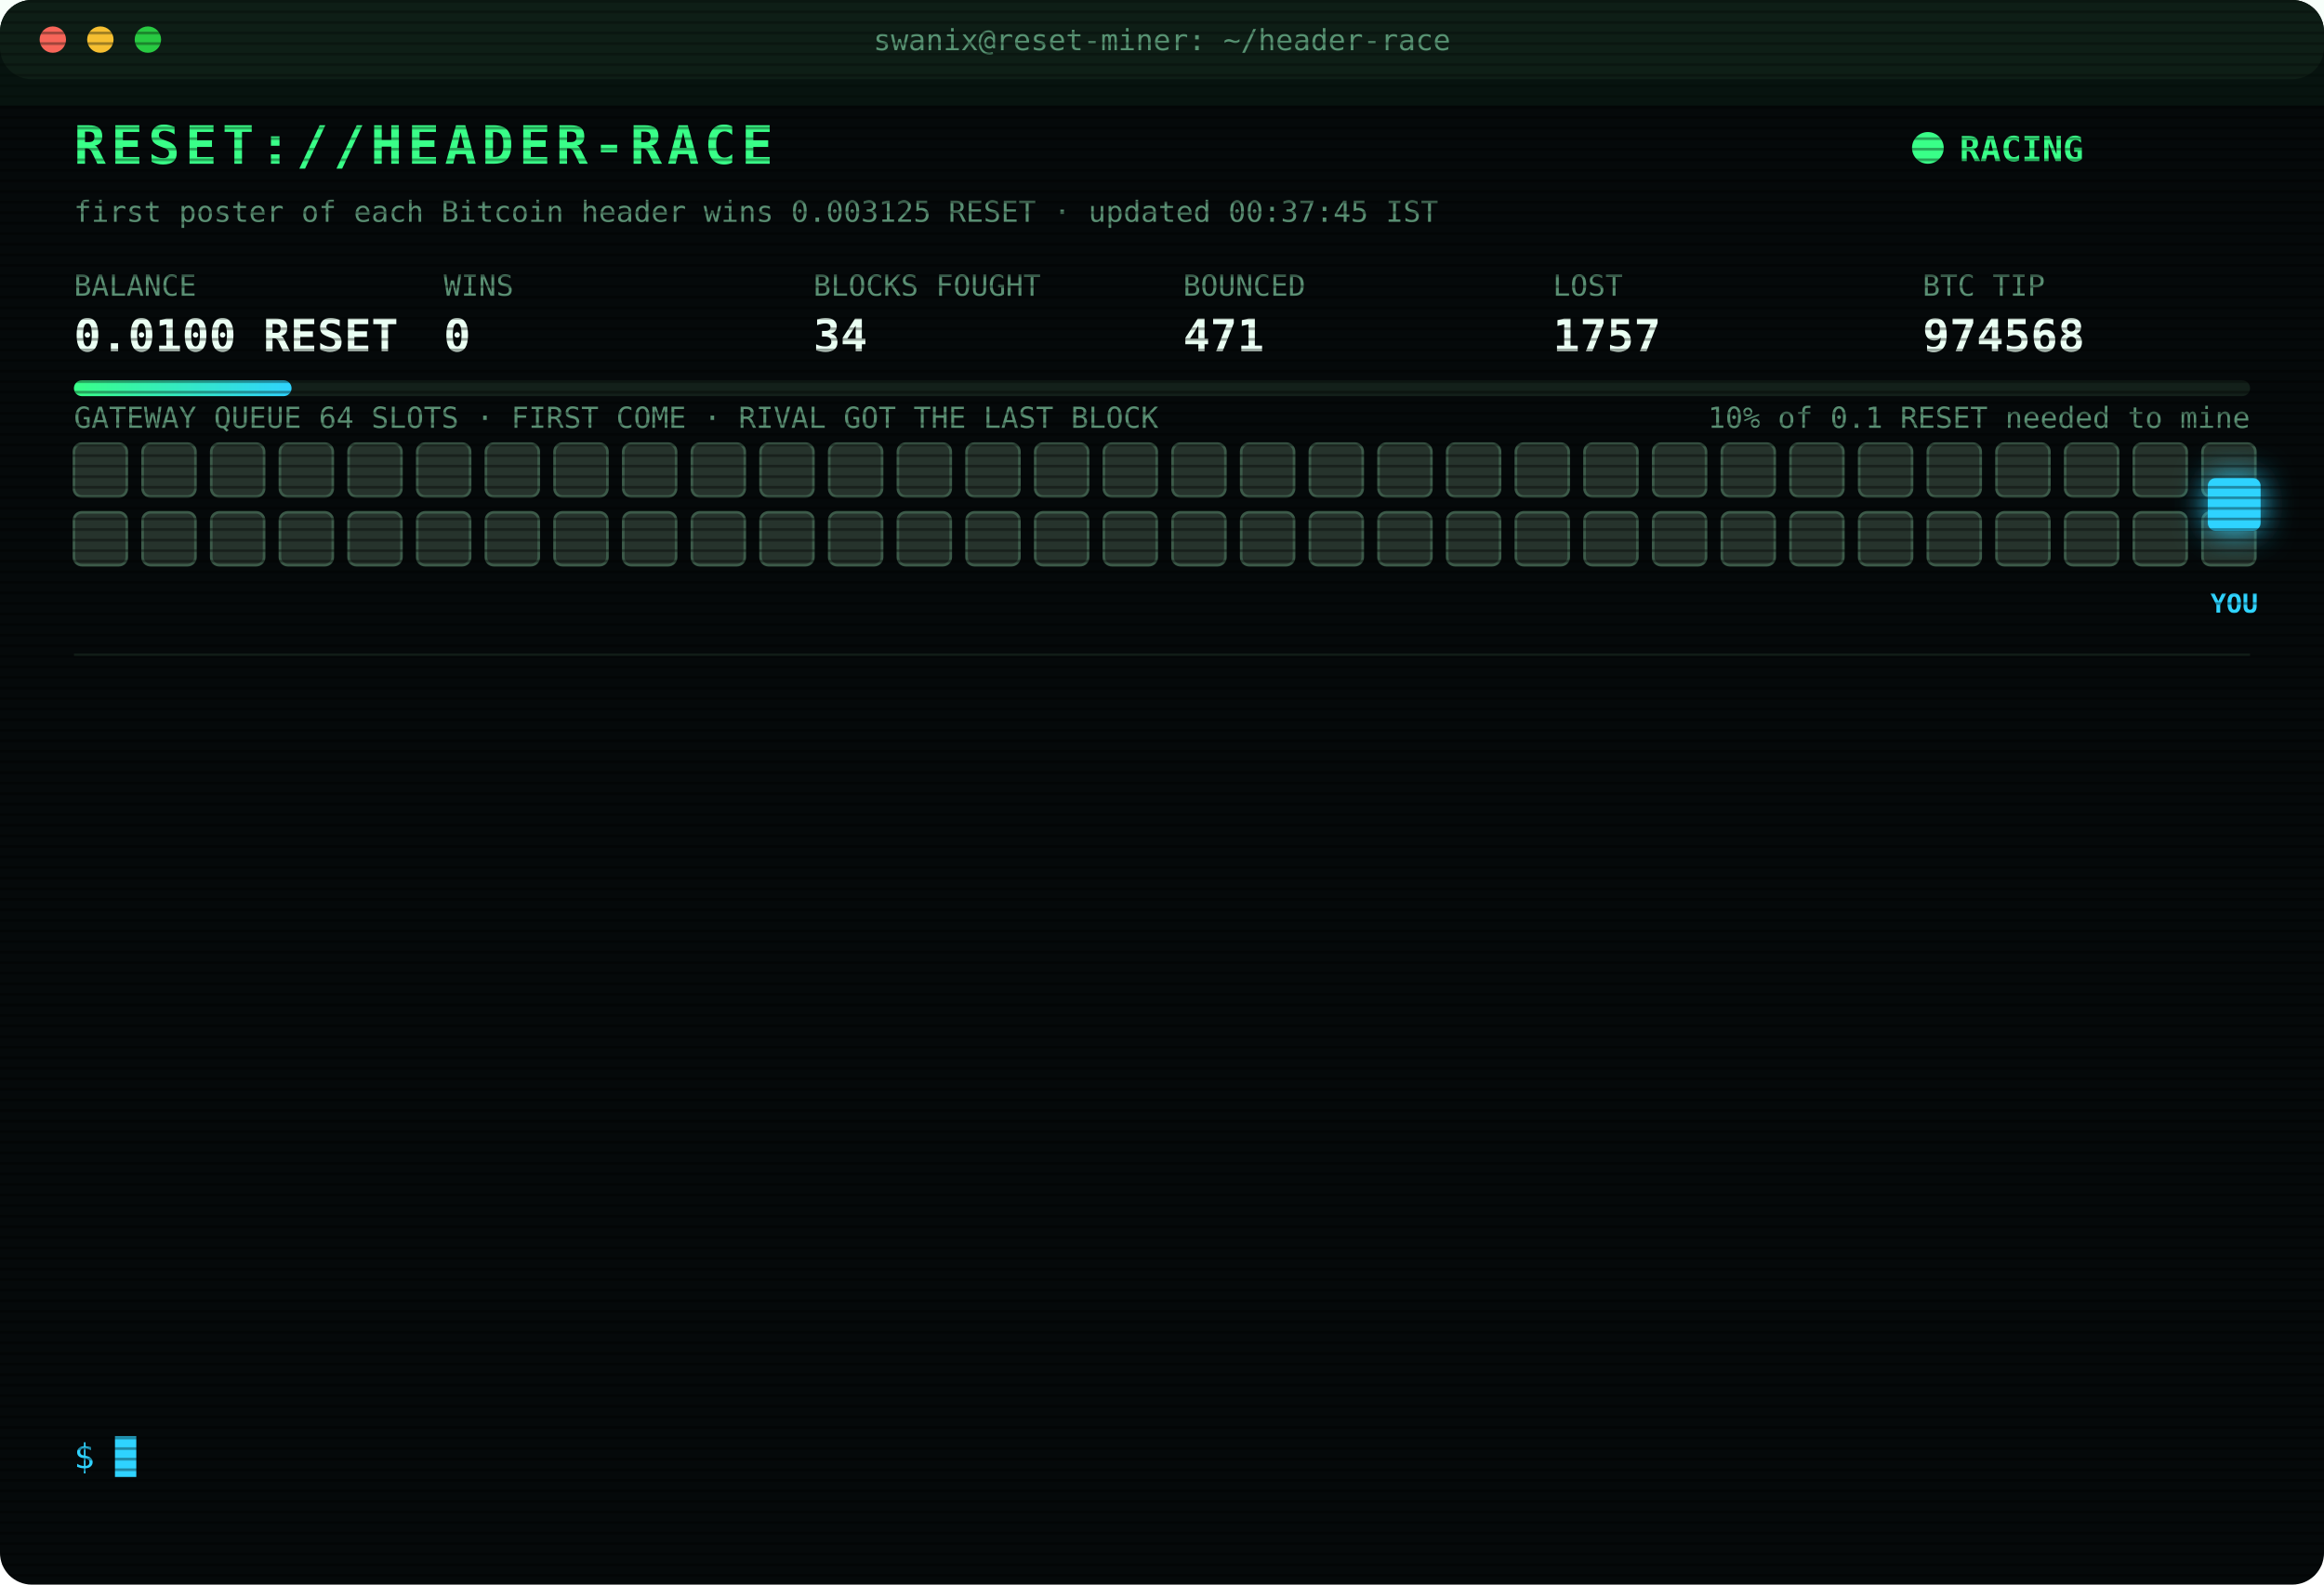
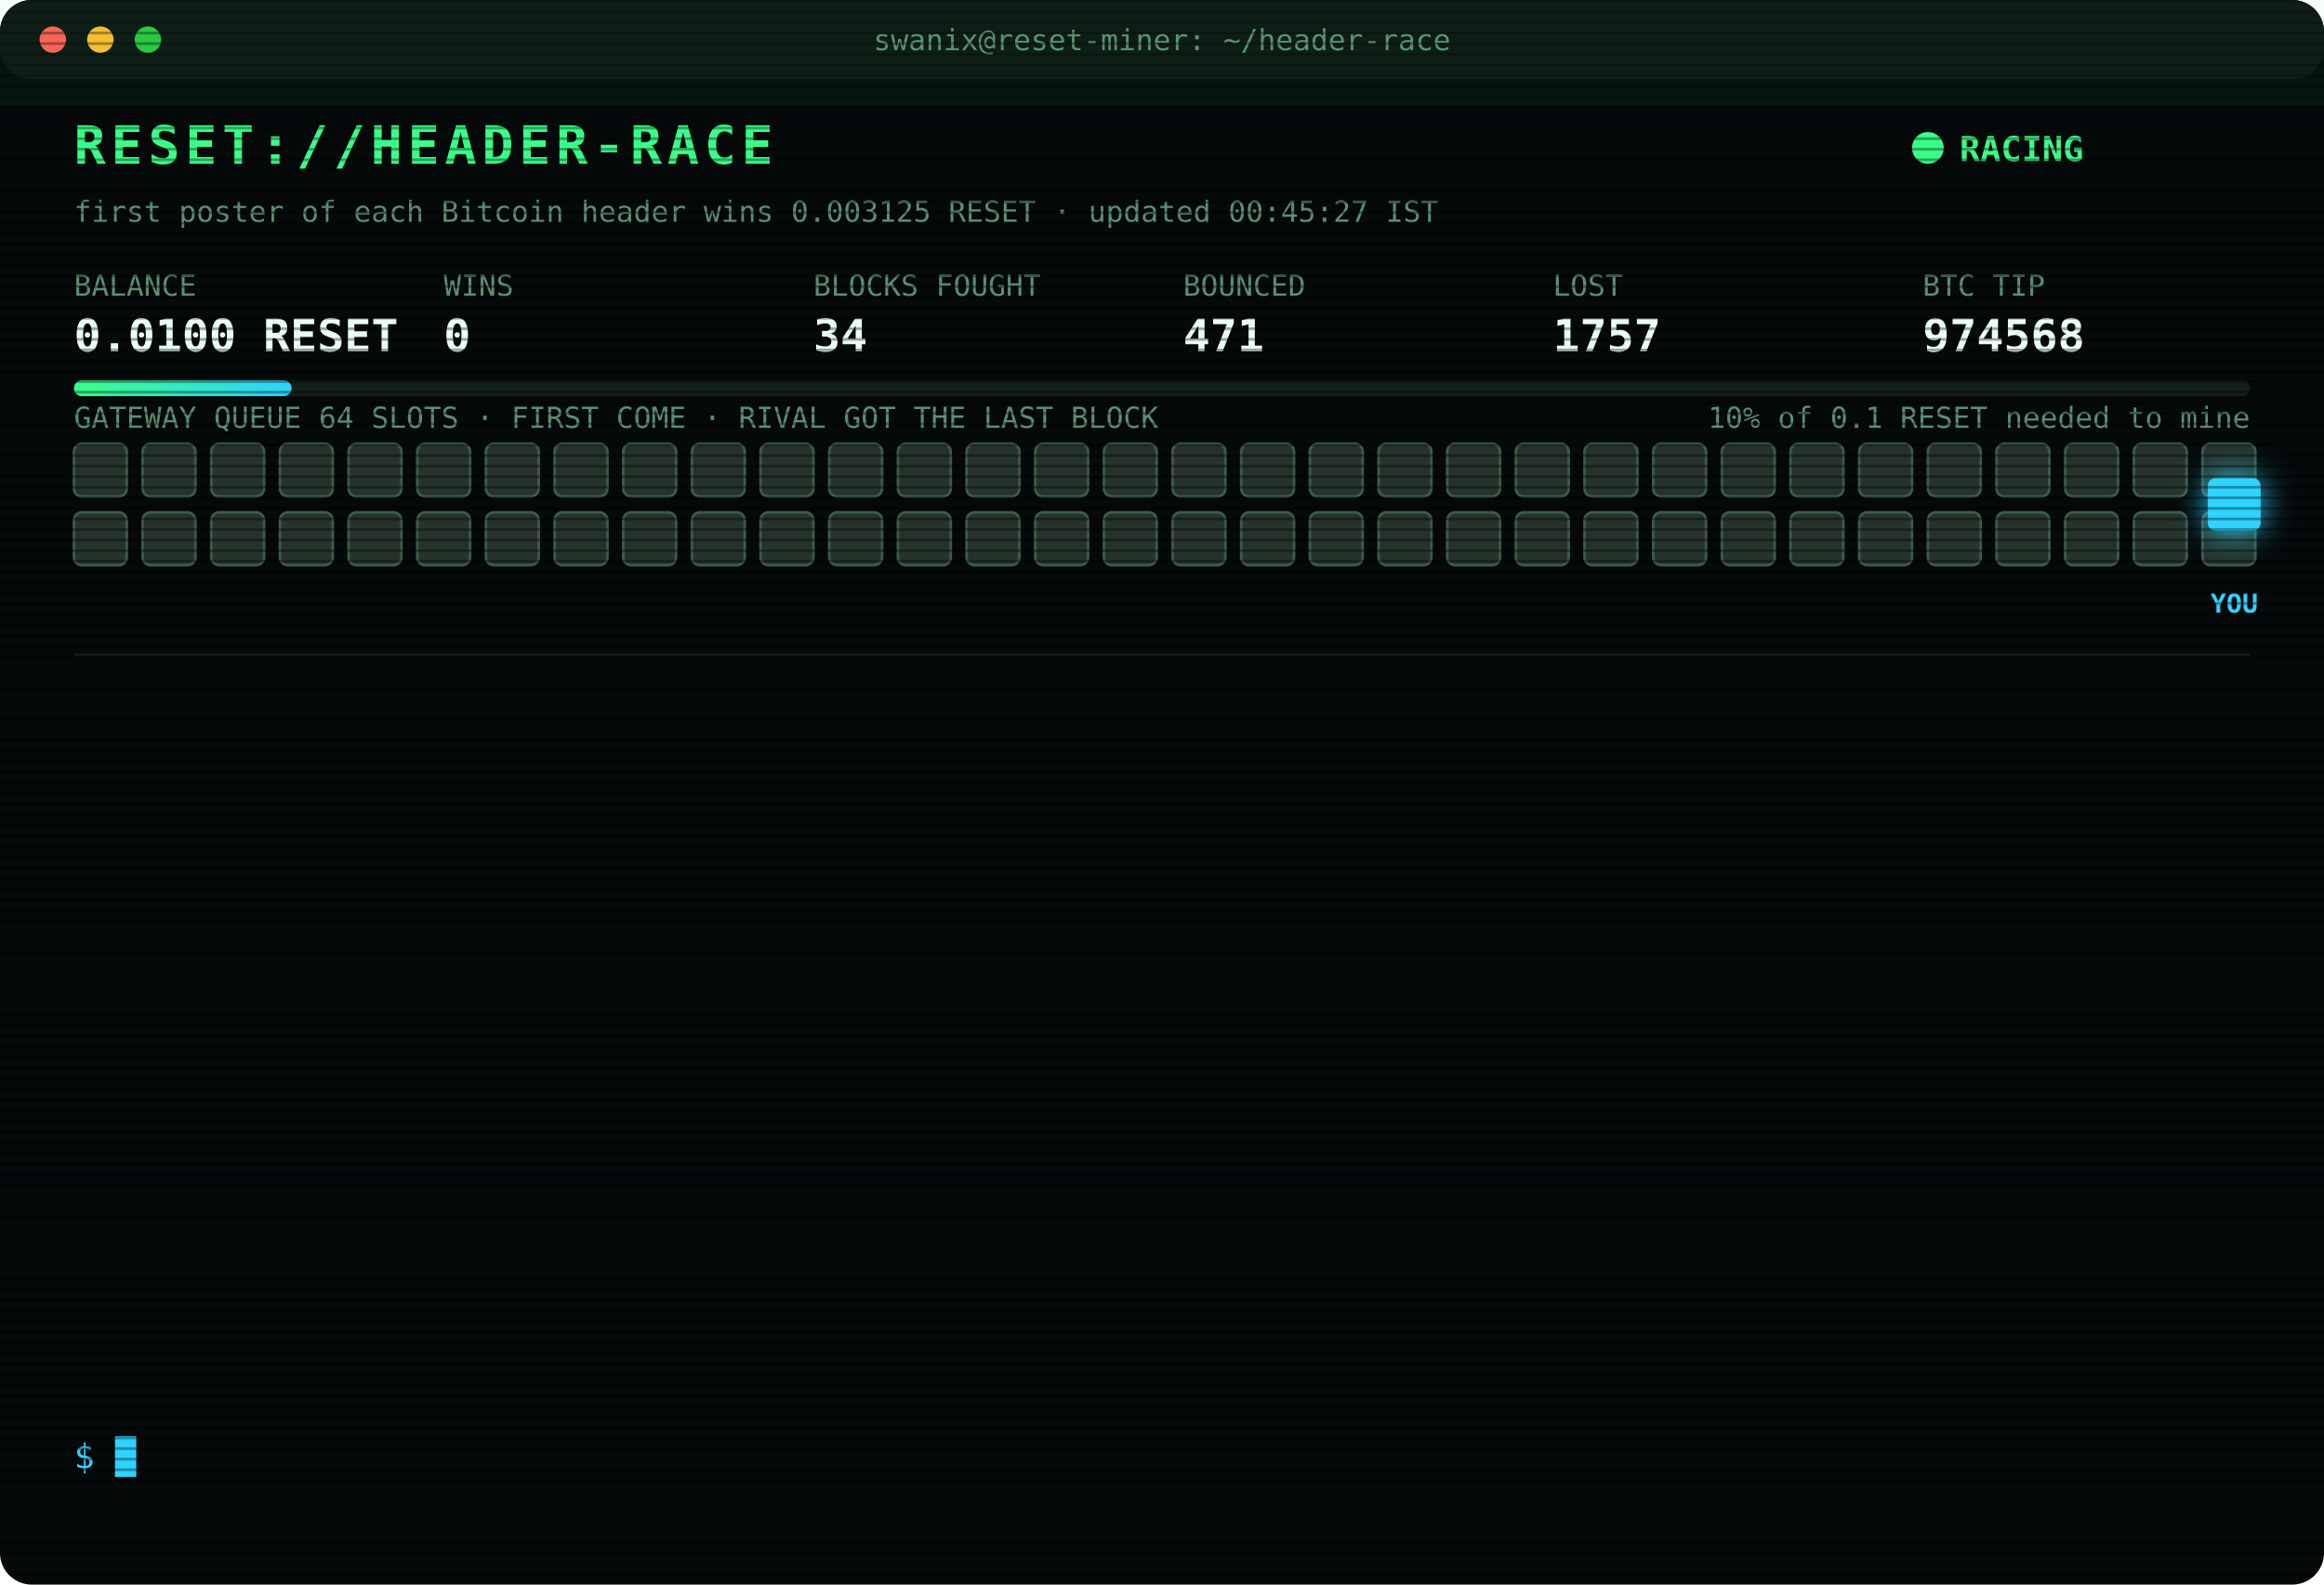
<svg xmlns="http://www.w3.org/2000/svg" width="880" height="600" viewBox="0 0 880 600" font-family="ui-monospace,SFMono-Regular,Menlo,Consolas,monospace">
  <style>
text{font-size:13px;fill:#7CFFB2}
.title{font-size:20px;font-weight:700;fill:#39FF88;letter-spacing:2px;animation:glitch 3s infinite steps(1)}
.sub{fill:#2fd3ff}.k{fill:#5a8f73;font-size:11px}.v{font-size:17px;font-weight:700;fill:#eafff3}
.ts{fill:#3f6b56}.boot{fill:#2fd3ff}.dim{fill:#5a8f73}.bad{fill:#ff4d6d}.warn{fill:#ffd23f}.mag{fill:#ff5cf0}.win{fill:#39FF88;font-weight:700}
.tag{font-size:10px;fill:#2fd3ff;font-weight:700}
.rival{fill:#26332c;stroke:#3c5a49;animation:jam 1.2s infinite alternate}
.idle{fill:#141c18;stroke:#22302a;animation:breathe 4s infinite}
.me{fill:#2fd3ff;filter:drop-shadow(0 0 6px #2fd3ff)}
.hover{animation:nudge 1.1s infinite ease-in-out}.bounce{animation:kick 1.4s infinite}
.ln{opacity:0;animation:in .4s forwards}
.cur{animation:blink 1s infinite steps(1)}
.scan{animation:scan 6s infinite linear}
.led{animation:blink 1.4s infinite}
@keyframes in{from{opacity:0;transform:translateX(-6px)}to{opacity:1;transform:none}}
@keyframes blink{50%{opacity:0}}
@keyframes jam{to{fill:#33463b}}
@keyframes breathe{50%{opacity:.4}}
@keyframes nudge{50%{transform:translateX(-10px)}}
@keyframes kick{0%,100%{transform:none}30%{transform:translateX(-14px)}55%{transform:translateX(10px) translateY(-6px)}}
@keyframes glitch{0%,92%{transform:none}93%{transform:translateX(2px);fill:#ff4d6d}95%{transform:translateX(-2px);fill:#2fd3ff}97%{transform:none}}
@keyframes scan{from{transform:translateY(-40px)}to{transform:translateY(600px)}}
</style>
  <defs>
    <pattern id="sl" width="4" height="4" patternUnits="userSpaceOnUse">
      <rect width="4" height="1" fill="#000" opacity=".35" />
    </pattern>
    <linearGradient id="bar">
      <stop offset="0" stop-color="#39FF88" />
      <stop offset="1" stop-color="#2fd3ff" />
    </linearGradient>
  </defs>
  <rect width="880" height="600" rx="12" fill="#05090a" />
  <rect width="880" height="30" rx="12" fill="#0d1512" />
  <circle cx="20" cy="15" r="5" fill="#ff5f57" />
  <circle cx="38" cy="15" r="5" fill="#febc2e" />
  <circle cx="56" cy="15" r="5" fill="#28c840" />
  <text x="440" y="19" text-anchor="middle" class="k">swanix@reset-miner: ~/header-race</text>
  <text x="28" y="62" class="title">RESET://HEADER-RACE</text>
  <circle class="led" cx="730" cy="56" r="6" fill="#39FF88" />
  <text x="742" y="61" class="win">RACING</text>
-   <text x="28" y="84" class="k">first poster of each Bitcoin header wins 0.003125 RESET · updated 00:37:45 IST</text>
+   <text x="28" y="84" class="k">first poster of each Bitcoin header wins 0.003125 RESET · updated 00:45:27 IST</text>
  <text x="28" y="112" class="k">BALANCE</text>
  <text x="28" y="133" class="v">0.0100 RESET</text>
  <text x="168" y="112" class="k">WINS</text>
  <text x="168" y="133" class="v">0</text>
  <text x="308" y="112" class="k">BLOCKS FOUGHT</text>
  <text x="308" y="133" class="v">34</text>
  <text x="448" y="112" class="k">BOUNCED</text>
  <text x="448" y="133" class="v">471</text>
  <text x="588" y="112" class="k">LOST</text>
  <text x="588" y="133" class="v">1757</text>
  <text x="728" y="112" class="k">BTC TIP</text>
  <text x="728" y="133" class="v">974568</text>
  <rect x="28" y="144" width="824" height="6" rx="3" fill="#13201a" />
  <rect x="28" y="144" width="82.4" height="6" rx="3" fill="url(#bar)" />
  <text x="852" y="162" text-anchor="end" class="k">10% of 0.1 RESET needed to mine</text>
  <text x="28" y="162" class="k">GATEWAY QUEUE 64 SLOTS · FIRST COME · RIVAL GOT THE LAST BLOCK</text>
  <rect class="rival" x="28" y="168" width="20" height="20" rx="3" style="animation-delay:0.00s" />
  <rect class="rival" x="54" y="168" width="20" height="20" rx="3" style="animation-delay:0.05s" />
  <rect class="rival" x="80" y="168" width="20" height="20" rx="3" style="animation-delay:0.10s" />
  <rect class="rival" x="106" y="168" width="20" height="20" rx="3" style="animation-delay:0.15s" />
  <rect class="rival" x="132" y="168" width="20" height="20" rx="3" style="animation-delay:0.20s" />
  <rect class="rival" x="158" y="168" width="20" height="20" rx="3" style="animation-delay:0.25s" />
  <rect class="rival" x="184" y="168" width="20" height="20" rx="3" style="animation-delay:0.30s" />
  <rect class="rival" x="210" y="168" width="20" height="20" rx="3" style="animation-delay:0.35s" />
  <rect class="rival" x="236" y="168" width="20" height="20" rx="3" style="animation-delay:0.40s" />
  <rect class="rival" x="262" y="168" width="20" height="20" rx="3" style="animation-delay:0.45s" />
  <rect class="rival" x="288" y="168" width="20" height="20" rx="3" style="animation-delay:0.50s" />
  <rect class="rival" x="314" y="168" width="20" height="20" rx="3" style="animation-delay:0.55s" />
  <rect class="rival" x="340" y="168" width="20" height="20" rx="3" style="animation-delay:0.60s" />
  <rect class="rival" x="366" y="168" width="20" height="20" rx="3" style="animation-delay:0.65s" />
  <rect class="rival" x="392" y="168" width="20" height="20" rx="3" style="animation-delay:0.70s" />
  <rect class="rival" x="418" y="168" width="20" height="20" rx="3" style="animation-delay:0.75s" />
  <rect class="rival" x="444" y="168" width="20" height="20" rx="3" style="animation-delay:0.80s" />
  <rect class="rival" x="470" y="168" width="20" height="20" rx="3" style="animation-delay:0.85s" />
  <rect class="rival" x="496" y="168" width="20" height="20" rx="3" style="animation-delay:0.90s" />
  <rect class="rival" x="522" y="168" width="20" height="20" rx="3" style="animation-delay:0.95s" />
  <rect class="rival" x="548" y="168" width="20" height="20" rx="3" style="animation-delay:1.00s" />
  <rect class="rival" x="574" y="168" width="20" height="20" rx="3" style="animation-delay:1.05s" />
  <rect class="rival" x="600" y="168" width="20" height="20" rx="3" style="animation-delay:1.10s" />
  <rect class="rival" x="626" y="168" width="20" height="20" rx="3" style="animation-delay:1.15s" />
  <rect class="rival" x="652" y="168" width="20" height="20" rx="3" style="animation-delay:1.20s" />
  <rect class="rival" x="678" y="168" width="20" height="20" rx="3" style="animation-delay:1.25s" />
  <rect class="rival" x="704" y="168" width="20" height="20" rx="3" style="animation-delay:1.30s" />
  <rect class="rival" x="730" y="168" width="20" height="20" rx="3" style="animation-delay:1.35s" />
  <rect class="rival" x="756" y="168" width="20" height="20" rx="3" style="animation-delay:1.40s" />
  <rect class="rival" x="782" y="168" width="20" height="20" rx="3" style="animation-delay:1.45s" />
  <rect class="rival" x="808" y="168" width="20" height="20" rx="3" style="animation-delay:1.50s" />
  <rect class="rival" x="834" y="168" width="20" height="20" rx="3" style="animation-delay:1.55s" />
  <rect class="rival" x="28" y="194" width="20" height="20" rx="3" style="animation-delay:1.60s" />
  <rect class="rival" x="54" y="194" width="20" height="20" rx="3" style="animation-delay:1.65s" />
  <rect class="rival" x="80" y="194" width="20" height="20" rx="3" style="animation-delay:1.70s" />
  <rect class="rival" x="106" y="194" width="20" height="20" rx="3" style="animation-delay:1.75s" />
  <rect class="rival" x="132" y="194" width="20" height="20" rx="3" style="animation-delay:1.80s" />
  <rect class="rival" x="158" y="194" width="20" height="20" rx="3" style="animation-delay:1.85s" />
  <rect class="rival" x="184" y="194" width="20" height="20" rx="3" style="animation-delay:1.90s" />
  <rect class="rival" x="210" y="194" width="20" height="20" rx="3" style="animation-delay:1.95s" />
  <rect class="rival" x="236" y="194" width="20" height="20" rx="3" style="animation-delay:2.00s" />
  <rect class="rival" x="262" y="194" width="20" height="20" rx="3" style="animation-delay:2.05s" />
  <rect class="rival" x="288" y="194" width="20" height="20" rx="3" style="animation-delay:2.10s" />
  <rect class="rival" x="314" y="194" width="20" height="20" rx="3" style="animation-delay:2.15s" />
  <rect class="rival" x="340" y="194" width="20" height="20" rx="3" style="animation-delay:2.20s" />
  <rect class="rival" x="366" y="194" width="20" height="20" rx="3" style="animation-delay:2.25s" />
  <rect class="rival" x="392" y="194" width="20" height="20" rx="3" style="animation-delay:2.30s" />
  <rect class="rival" x="418" y="194" width="20" height="20" rx="3" style="animation-delay:2.35s" />
  <rect class="rival" x="444" y="194" width="20" height="20" rx="3" style="animation-delay:2.40s" />
  <rect class="rival" x="470" y="194" width="20" height="20" rx="3" style="animation-delay:2.45s" />
  <rect class="rival" x="496" y="194" width="20" height="20" rx="3" style="animation-delay:2.50s" />
  <rect class="rival" x="522" y="194" width="20" height="20" rx="3" style="animation-delay:2.55s" />
  <rect class="rival" x="548" y="194" width="20" height="20" rx="3" style="animation-delay:2.60s" />
  <rect class="rival" x="574" y="194" width="20" height="20" rx="3" style="animation-delay:2.65s" />
  <rect class="rival" x="600" y="194" width="20" height="20" rx="3" style="animation-delay:2.70s" />
  <rect class="rival" x="626" y="194" width="20" height="20" rx="3" style="animation-delay:2.75s" />
  <rect class="rival" x="652" y="194" width="20" height="20" rx="3" style="animation-delay:2.80s" />
  <rect class="rival" x="678" y="194" width="20" height="20" rx="3" style="animation-delay:2.85s" />
  <rect class="rival" x="704" y="194" width="20" height="20" rx="3" style="animation-delay:2.90s" />
  <rect class="rival" x="730" y="194" width="20" height="20" rx="3" style="animation-delay:2.95s" />
  <rect class="rival" x="756" y="194" width="20" height="20" rx="3" style="animation-delay:3.00s" />
  <rect class="rival" x="782" y="194" width="20" height="20" rx="3" style="animation-delay:3.05s" />
  <rect class="rival" x="808" y="194" width="20" height="20" rx="3" style="animation-delay:3.10s" />
  <rect class="rival" x="834" y="194" width="20" height="20" rx="3" style="animation-delay:3.15s" />
  <g class="hover">
    <rect class="me" x="836" y="181" width="20" height="20" rx="3" />
    <text class="tag" x="846" y="232" text-anchor="middle">YOU</text>
  </g>
  <line x1="28" x2="852" y1="248" y2="248" stroke="#13201a" />
  <g class="ln" style="animation-delay:0.40s">
    <text x="28" y="270" class="ts">23:22:00</text>
    <text x="104" y="270" class="bad">[LOST] #974558 taken by a rival miner</text>
  </g>
  <g class="ln" style="animation-delay:0.65s">
    <text x="28" y="292" class="ts">23:28:49</text>
    <text x="104" y="292" class="bad">[LOST] #974559 taken by a rival miner</text>
  </g>
  <g class="ln" style="animation-delay:0.90s">
    <text x="28" y="314" class="ts">23:33:31</text>
    <text x="104" y="314" class="bad">[LOST] #974560 taken by a rival miner</text>
  </g>
  <g class="ln" style="animation-delay:1.15s">
    <text x="28" y="336" class="ts">23:42:06</text>
    <text x="104" y="336" class="bad">[LOST] #974561 taken by a rival miner</text>
  </g>
  <g class="ln" style="animation-delay:1.40s">
    <text x="28" y="358" class="ts">23:52:05</text>
    <text x="104" y="358" class="bad">[LOST] #974562 taken by a rival miner</text>
  </g>
  <g class="ln" style="animation-delay:1.65s">
    <text x="28" y="380" class="ts">00:04:44</text>
    <text x="104" y="380" class="bad">[LOST] #974563 taken by a rival miner</text>
  </g>
  <g class="ln" style="animation-delay:1.90s">
    <text x="28" y="402" class="ts">00:06:02</text>
    <text x="104" y="402" class="bad">[LOST] #974564 taken by a rival miner</text>
  </g>
  <g class="ln" style="animation-delay:2.15s">
    <text x="28" y="424" class="ts">00:08:46</text>
    <text x="104" y="424" class="bad">[LOST] #974565 taken by a rival miner</text>
  </g>
  <g class="ln" style="animation-delay:2.40s">
    <text x="28" y="446" class="ts">00:10:48</text>
    <text x="104" y="446" class="dim">[STINT END] calls 798 · wins 0</text>
  </g>
  <g class="ln" style="animation-delay:2.65s">
    <text x="28" y="468" class="ts">00:15:30</text>
    <text x="104" y="468" class="boot">[BOOT] racer v3 online · 3 feeds · stint 340m</text>
  </g>
  <g class="ln" style="animation-delay:2.90s">
    <text x="28" y="490" class="ts">00:17:49</text>
    <text x="104" y="490" class="bad">[LOST] #974566 taken by a rival miner</text>
  </g>
  <g class="ln" style="animation-delay:3.15s">
    <text x="28" y="512" class="ts">00:25:07</text>
    <text x="104" y="512" class="bad">[LOST] #974567 taken by a rival miner</text>
  </g>
  <g class="ln" style="animation-delay:3.40s">
    <text x="28" y="534" class="ts">00:37:45</text>
    <text x="104" y="534" class="bad">[LOST] #974568 taken by a rival miner</text>
  </g>
  <text x="28" y="556" class="sub">$ <tspan class="cur">█</tspan>
  </text>
  <rect width="880" height="600" rx="12" fill="url(#sl)" pointer-events="none" />
  <rect class="scan" width="880" height="40" fill="#39FF88" opacity=".04" />
</svg>
